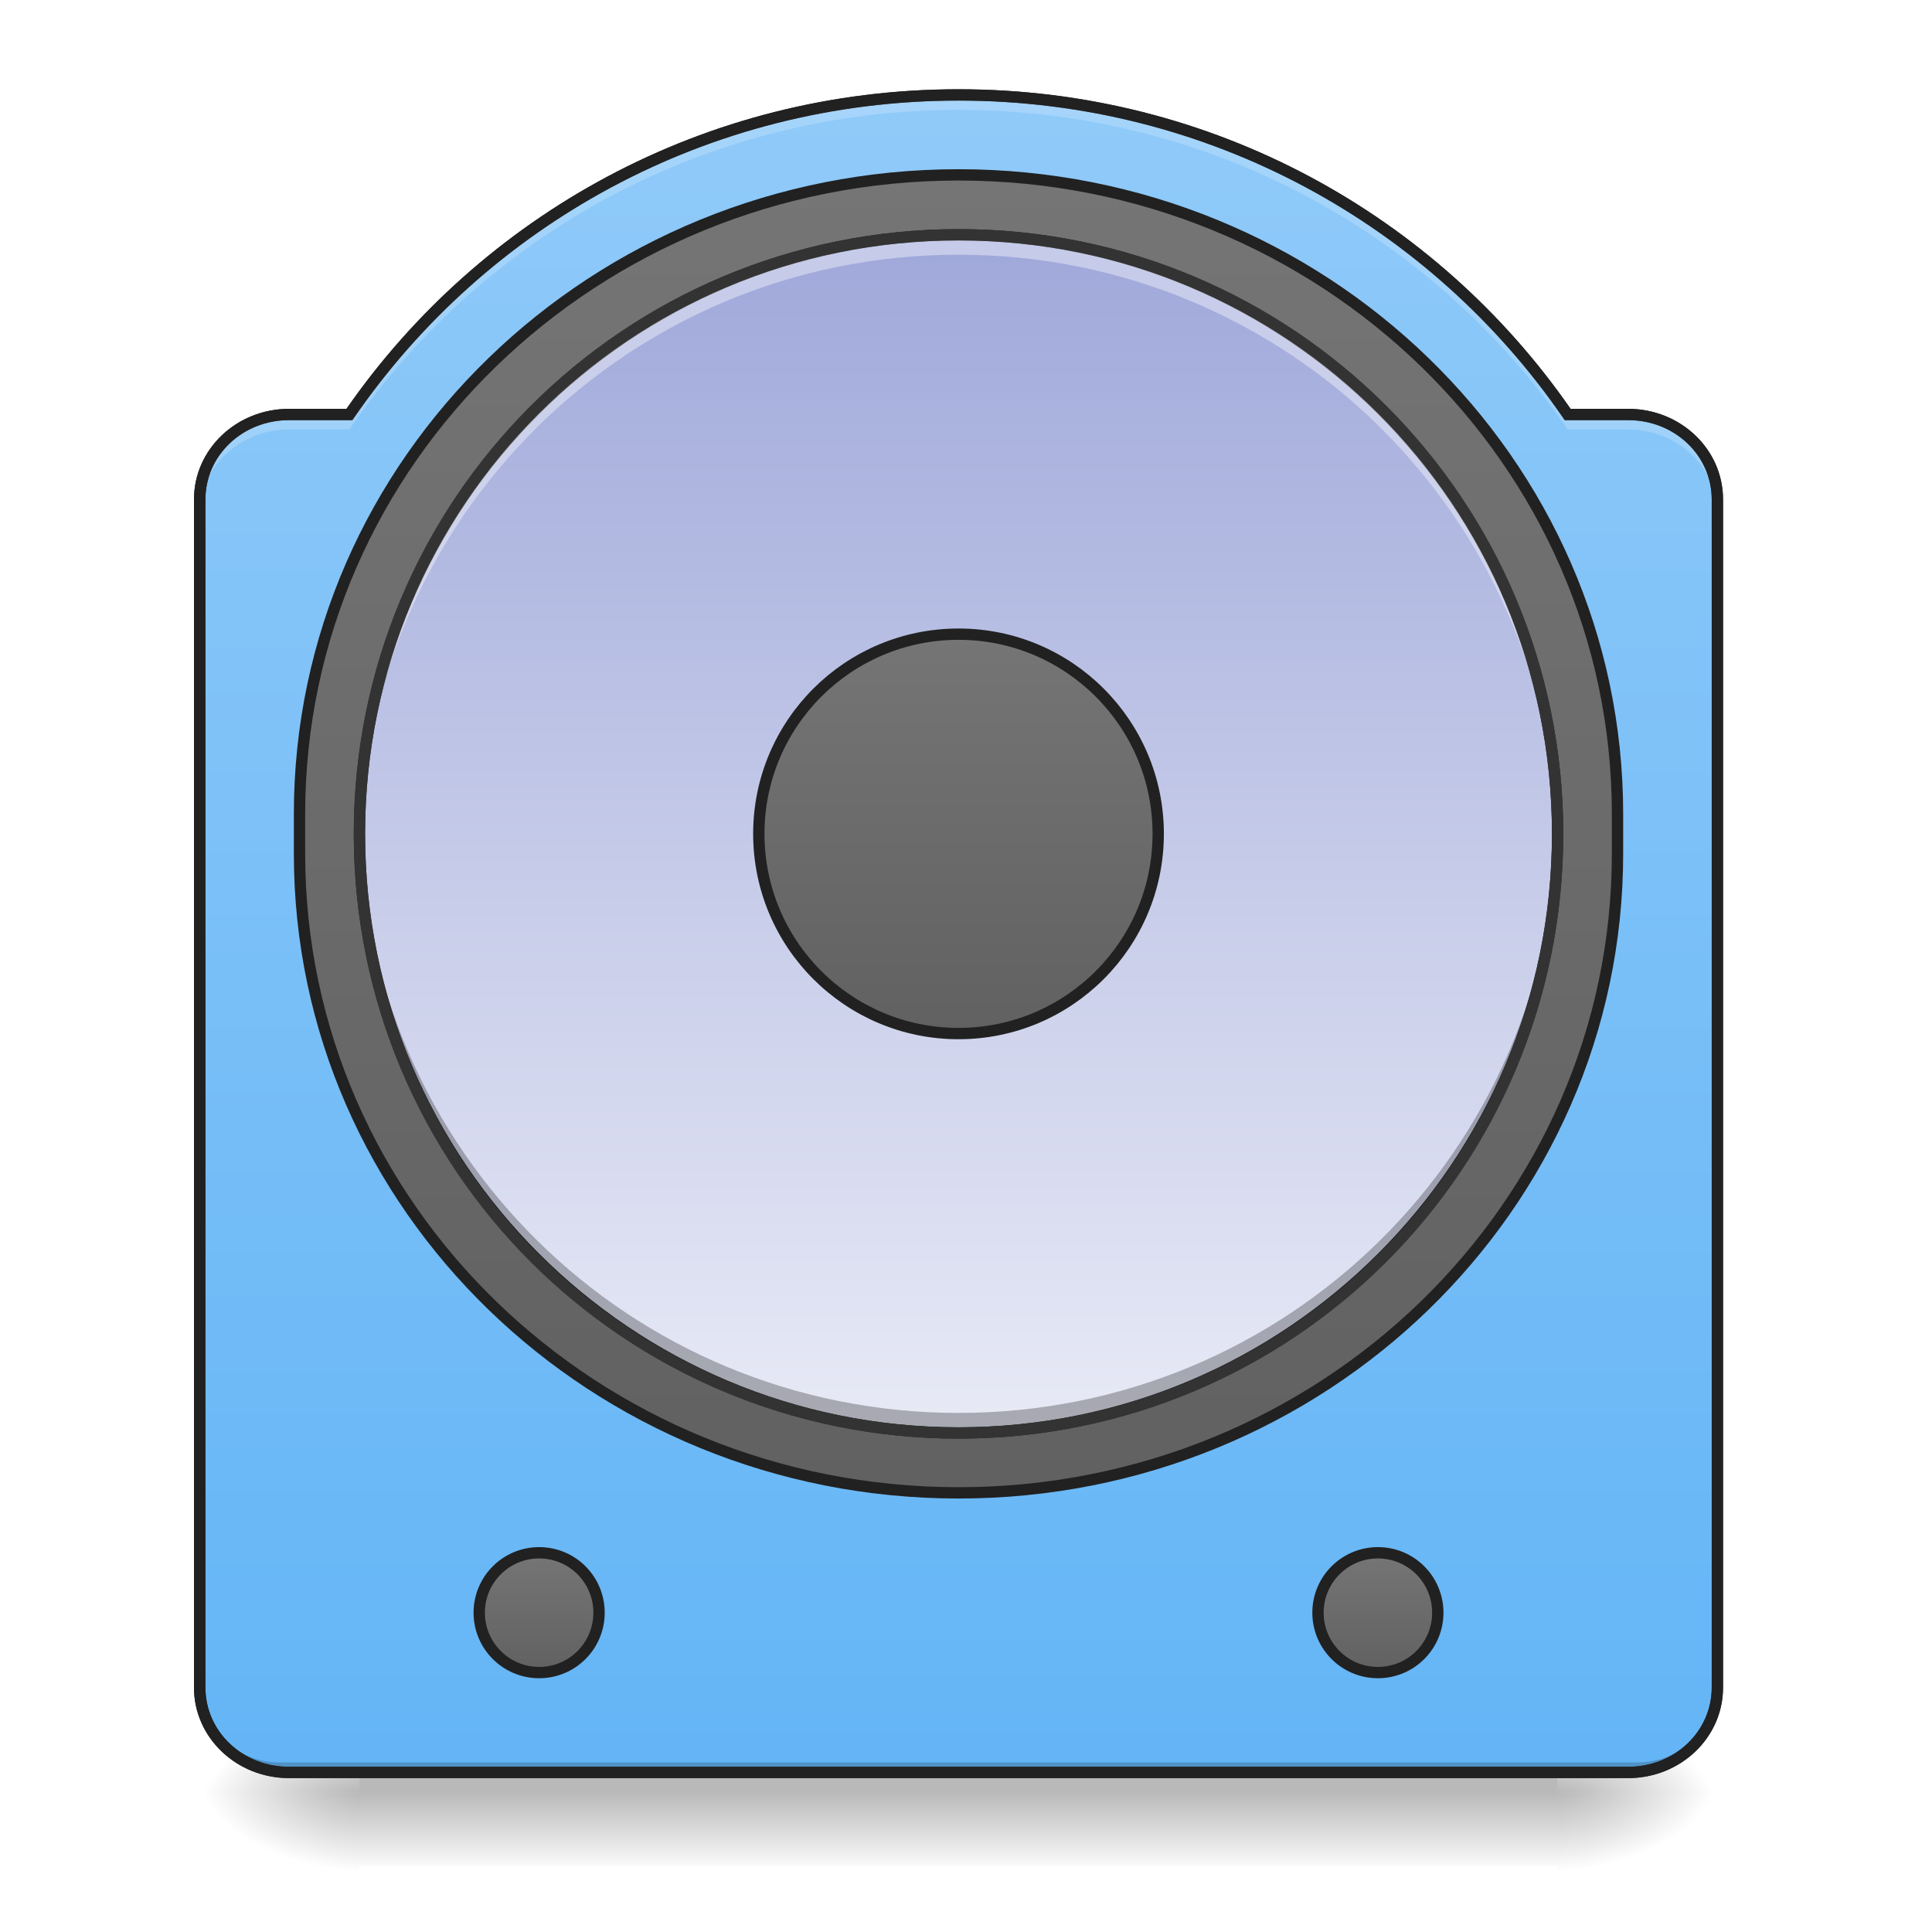
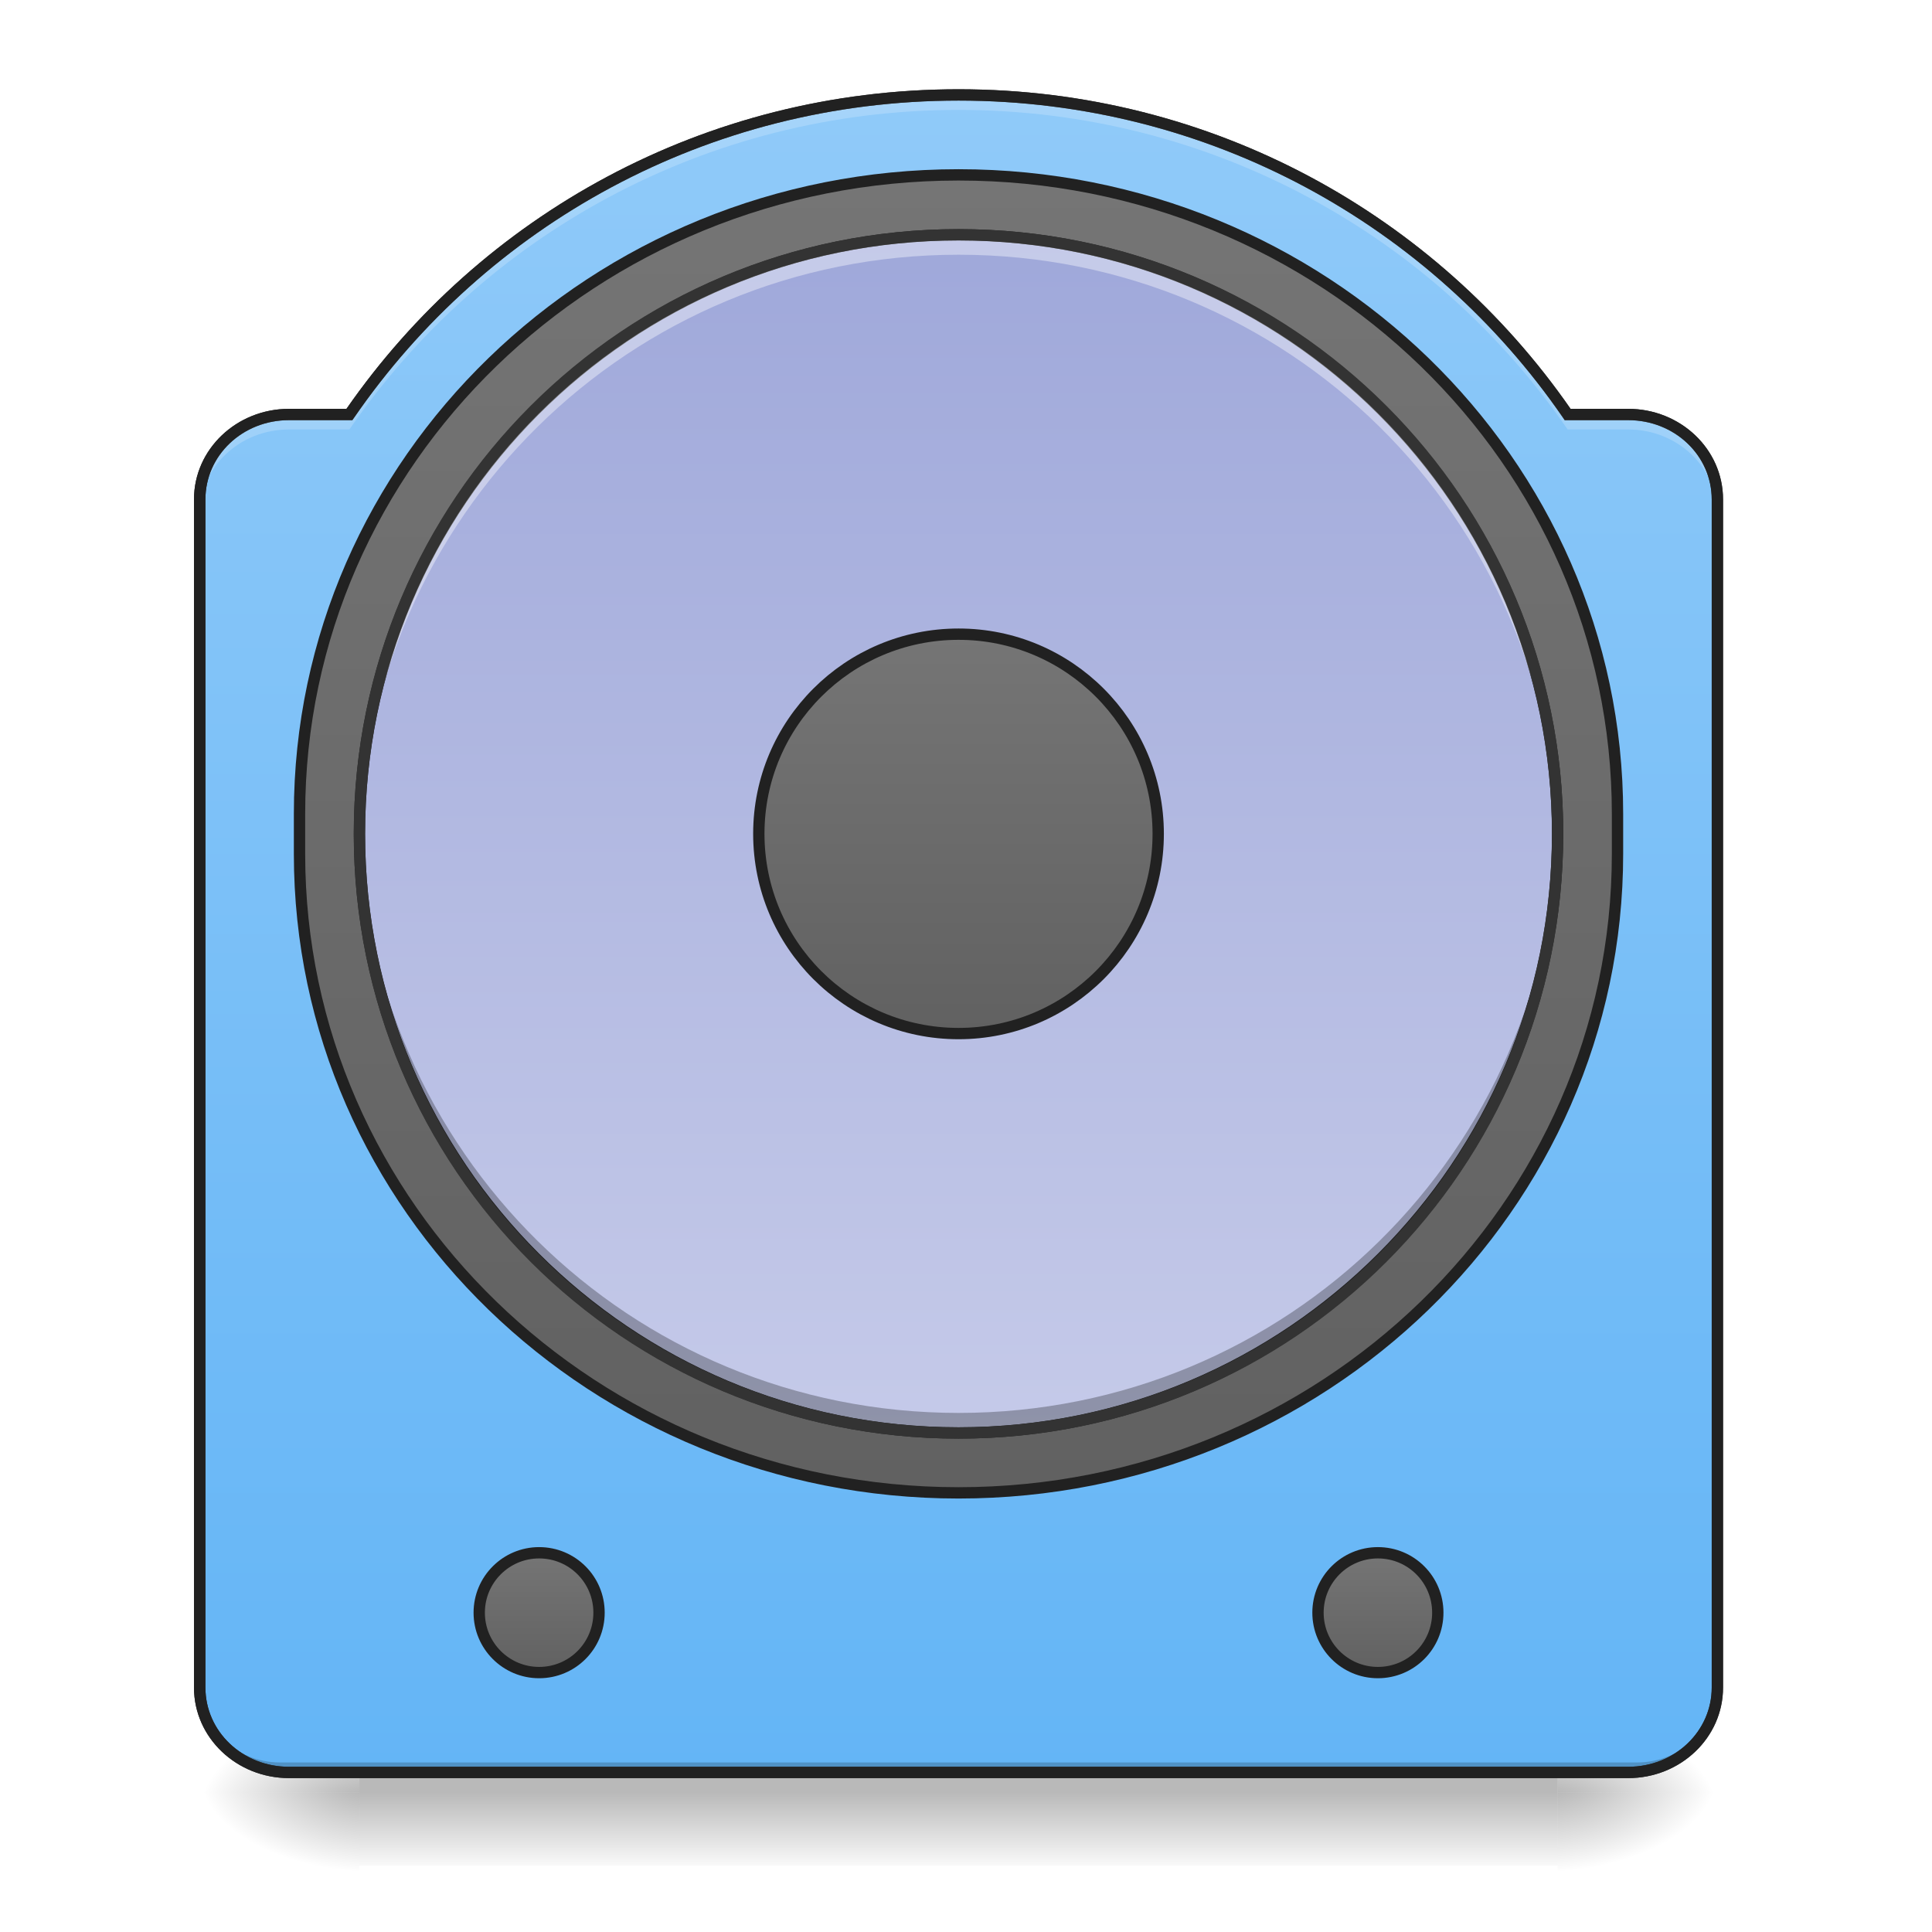
<svg xmlns="http://www.w3.org/2000/svg" width="64pt" height="64pt" viewBox="0 0 64 64" version="1.1">
  <defs>
    <linearGradient id="linear0" gradientUnits="userSpaceOnUse" x1="254" y1="233.5" x2="254" y2="254.667" gradientTransform="matrix(0.125012,0,0,0.125012,-0.00000763012,30.18518)">
      <stop offset="0" style="stop-color:rgb(0%,0%,0%);stop-opacity:0.275;" />
      <stop offset="1" style="stop-color:rgb(0%,0%,0%);stop-opacity:0;" />
    </linearGradient>
    <radialGradient id="radial0" gradientUnits="userSpaceOnUse" cx="450.909" cy="189.579" fx="450.909" fy="189.579" r="21.167" gradientTransform="matrix(0.000000348341,-0.156265,-0.281277,-0.000000203077,104.2613,130.4983)">
      <stop offset="0" style="stop-color:rgb(0%,0%,0%);stop-opacity:0.314;" />
      <stop offset="0.222" style="stop-color:rgb(0%,0%,0%);stop-opacity:0.275;" />
      <stop offset="1" style="stop-color:rgb(0%,0%,0%);stop-opacity:0;" />
    </radialGradient>
    <radialGradient id="radial1" gradientUnits="userSpaceOnUse" cx="450.909" cy="189.579" fx="450.909" fy="189.579" r="21.167" gradientTransform="matrix(-0.000000348341,0.156265,0.281277,0.000000203077,-40.75523,-11.74735)">
      <stop offset="0" style="stop-color:rgb(0%,0%,0%);stop-opacity:0.314;" />
      <stop offset="0.222" style="stop-color:rgb(0%,0%,0%);stop-opacity:0.275;" />
      <stop offset="1" style="stop-color:rgb(0%,0%,0%);stop-opacity:0;" />
    </radialGradient>
    <radialGradient id="radial2" gradientUnits="userSpaceOnUse" cx="450.909" cy="189.579" fx="450.909" fy="189.579" r="21.167" gradientTransform="matrix(-0.000000348341,-0.156265,0.281277,-0.000000203077,-40.75523,130.4983)">
      <stop offset="0" style="stop-color:rgb(0%,0%,0%);stop-opacity:0.314;" />
      <stop offset="0.222" style="stop-color:rgb(0%,0%,0%);stop-opacity:0.275;" />
      <stop offset="1" style="stop-color:rgb(0%,0%,0%);stop-opacity:0;" />
    </radialGradient>
    <radialGradient id="radial3" gradientUnits="userSpaceOnUse" cx="450.909" cy="189.579" fx="450.909" fy="189.579" r="21.167" gradientTransform="matrix(0.000000348341,0.156265,-0.281277,0.000000203077,104.2613,-11.74735)">
      <stop offset="0" style="stop-color:rgb(0%,0%,0%);stop-opacity:0.314;" />
      <stop offset="0.222" style="stop-color:rgb(0%,0%,0%);stop-opacity:0.275;" />
      <stop offset="1" style="stop-color:rgb(0%,0%,0%);stop-opacity:0;" />
    </radialGradient>
    <linearGradient id="linear1" gradientUnits="userSpaceOnUse" x1="254" y1="254.667" x2="254" y2="-189.833" gradientTransform="matrix(0.125012,0,0,0.125012,0,26.87757)">
      <stop offset="0" style="stop-color:rgb(39.216%,70.98%,96.471%);stop-opacity:1;" />
      <stop offset="1" style="stop-color:rgb(56.471%,79.216%,97.647%);stop-opacity:1;" />
    </linearGradient>
    <linearGradient id="linear2" gradientUnits="userSpaceOnUse" x1="254" y1="-142.208" x2="254" y2="207.042" gradientTransform="matrix(1,0,0,1,0,-26.45833)">
      <stop offset="0" style="stop-color:rgb(45.882%,45.882%,45.882%);stop-opacity:1;" />
      <stop offset="1" style="stop-color:rgb(38.039%,38.039%,38.039%);stop-opacity:1;" />
    </linearGradient>
    <linearGradient id="linear3" gradientUnits="userSpaceOnUse" x1="243.417" y1="-126.333" x2="243.417" y2="191.167" gradientTransform="matrix(1,0,0,1,0,-26.45833)">
      <stop offset="0" style="stop-color:rgb(62.353%,65.882%,85.49%);stop-opacity:1;" />
-       <stop offset="1" style="stop-color:rgb(90.98%,91.765%,96.471%);stop-opacity:1;" />
+       <stop offset="1" style="stop-color:rgb(77.255%,79.216%,91.373%);stop-opacity:1;" />
    </linearGradient>
    <linearGradient id="linear4" gradientUnits="userSpaceOnUse" x1="254" y1="-20.5" x2="254" y2="85.333" gradientTransform="matrix(1,0,0,1,0,-26.45833)">
      <stop offset="0" style="stop-color:rgb(45.882%,45.882%,45.882%);stop-opacity:1;" />
      <stop offset="1" style="stop-color:rgb(38.039%,38.039%,38.039%);stop-opacity:1;" />
    </linearGradient>
    <linearGradient id="linear5" gradientUnits="userSpaceOnUse" x1="121.708" y1="196.458" x2="121.708" y2="228.208" gradientTransform="matrix(1,0,0,1,21.16667,0)">
      <stop offset="0" style="stop-color:rgb(45.882%,45.882%,45.882%);stop-opacity:1;" />
      <stop offset="1" style="stop-color:rgb(38.039%,38.039%,38.039%);stop-opacity:1;" />
    </linearGradient>
    <linearGradient id="linear6" gradientUnits="userSpaceOnUse" x1="121.708" y1="196.458" x2="121.708" y2="228.208" gradientTransform="matrix(1,0,0,1,243.4167,0)">
      <stop offset="0" style="stop-color:rgb(45.882%,45.882%,45.882%);stop-opacity:1;" />
      <stop offset="1" style="stop-color:rgb(38.039%,38.039%,38.039%);stop-opacity:1;" />
    </linearGradient>
  </defs>
  <g id="surface1">
    <path style=" stroke:none;fill-rule:nonzero;fill:url(#linear0);" d="M 11.906 58.715 L 51.598 58.715 L 51.598 61.801 L 11.906 61.801 Z M 11.906 58.715 " />
    <path style=" stroke:none;fill-rule:nonzero;fill:url(#radial0);" d="M 51.598 59.375 L 56.891 59.375 L 56.891 56.73 L 51.598 56.73 Z M 51.598 59.375 " />
    <path style=" stroke:none;fill-rule:nonzero;fill:url(#radial1);" d="M 11.906 59.375 L 6.613 59.375 L 6.613 62.023 L 11.906 62.023 Z M 11.906 59.375 " />
    <path style=" stroke:none;fill-rule:nonzero;fill:url(#radial2);" d="M 11.906 59.375 L 6.613 59.375 L 6.613 56.73 L 11.906 56.73 Z M 11.906 59.375 " />
    <path style=" stroke:none;fill-rule:nonzero;fill:url(#radial3);" d="M 51.598 59.375 L 56.891 59.375 L 56.891 62.023 L 51.598 62.023 Z M 51.598 59.375 " />
    <path style=" stroke:none;fill-rule:nonzero;fill:url(#linear1);" d="M 31.754 3.145 C 23.359 3.145 15.98 7.328 11.574 13.73 L 9.574 13.73 C 7.934 13.73 6.613 14.984 6.613 16.543 L 6.613 55.902 C 6.613 57.461 7.934 58.715 9.574 58.715 L 53.934 58.715 C 55.57 58.715 56.891 57.461 56.891 55.902 L 56.891 16.543 C 56.891 14.984 55.57 13.73 53.934 13.73 L 51.93 13.73 C 47.527 7.328 40.145 3.145 31.754 3.145 Z M 31.754 3.145 " />
    <path style="fill-rule:nonzero;fill:url(#linear2);stroke-width:3;stroke-linecap:round;stroke-linejoin:miter;stroke:rgb(12.941%,12.941%,12.941%);stroke-opacity:1;stroke-miterlimit:4;" d="M 254.007 -168.661 C 350.435 -168.661 428.615 -92.855 428.615 0.667 L 428.615 11.26 C 428.615 104.782 350.435 180.587 254.007 180.587 C 157.547 180.587 79.367 104.782 79.367 11.26 L 79.367 0.667 C 79.367 -92.855 157.547 -168.661 254.007 -168.661 Z M 254.007 -168.661 " transform="matrix(0.125012,0,0,0.125012,0,26.87757)" />
    <path style="fill-rule:nonzero;fill:url(#linear3);stroke-width:3;stroke-linecap:round;stroke-linejoin:miter;stroke:rgb(12.941%,12.941%,12.941%);stroke-opacity:1;stroke-miterlimit:4;" d="M 254.007 -152.787 C 341.686 -152.787 412.742 -81.731 412.742 5.948 C 412.742 93.627 341.686 164.714 254.007 164.714 C 166.328 164.714 95.241 93.627 95.241 5.948 C 95.241 -81.731 166.328 -152.787 254.007 -152.787 Z M 254.007 -152.787 " transform="matrix(0.125012,0,0,0.125012,0,26.87757)" />
    <path style="fill-rule:nonzero;fill:url(#linear4);stroke-width:3;stroke-linecap:round;stroke-linejoin:miter;stroke:rgb(12.941%,12.941%,12.941%);stroke-opacity:1;stroke-miterlimit:4;" d="M 254.007 -46.954 C 283.223 -46.954 306.908 -23.268 306.908 5.948 C 306.908 35.195 283.223 58.88 254.007 58.88 C 224.76 58.88 201.075 35.195 201.075 5.948 C 201.075 -23.268 224.76 -46.954 254.007 -46.954 Z M 254.007 -46.954 " transform="matrix(0.125012,0,0,0.125012,0,26.87757)" />
    <path style=" stroke:none;fill-rule:nonzero;fill:rgb(0%,0%,0%);fill-opacity:0.196;" d="M 9.262 58.715 C 7.797 58.715 6.613 57.535 6.613 56.066 L 6.613 55.738 C 6.613 57.203 7.797 58.383 9.262 58.383 L 54.246 58.383 C 55.711 58.383 56.891 57.203 56.891 55.738 L 56.891 56.066 C 56.891 57.535 55.711 58.715 54.246 58.715 Z M 9.262 58.715 " />
    <path style=" stroke:none;fill-rule:nonzero;fill:rgb(20%,20%,20%);fill-opacity:1;" d="M 31.754 2.957 C 23.332 2.957 15.926 7.137 11.477 13.543 L 9.574 13.543 C 7.84 13.543 6.426 14.879 6.426 16.543 L 6.426 55.902 C 6.426 57.566 7.84 58.902 9.574 58.902 L 53.934 58.902 C 55.668 58.902 57.078 57.566 57.078 55.902 L 57.078 16.543 C 57.078 14.879 55.668 13.543 53.934 13.543 L 52.027 13.543 C 47.582 7.137 40.172 2.957 31.754 2.957 Z M 31.754 3.332 C 40.082 3.332 47.406 7.484 51.777 13.836 L 51.832 13.918 L 53.934 13.918 C 55.477 13.918 56.703 15.09 56.703 16.543 L 56.703 55.902 C 56.703 57.355 55.477 58.527 53.934 58.527 L 9.574 58.527 C 8.031 58.527 6.805 57.355 6.805 55.902 L 6.805 16.543 C 6.805 15.09 8.031 13.918 9.574 13.918 L 11.672 13.918 L 11.73 13.836 C 16.102 7.484 23.422 3.332 31.754 3.332 Z M 31.754 3.332 " />
    <path style=" stroke:none;fill-rule:nonzero;fill:rgb(100%,100%,100%);fill-opacity:0.392;" d="M 31.754 7.777 C 20.758 7.777 11.906 16.629 11.906 27.621 C 11.906 27.734 11.91 27.844 11.91 27.953 C 12.086 17.113 20.867 8.438 31.754 8.438 C 42.637 8.438 51.422 17.113 51.598 27.953 C 51.598 27.844 51.598 27.734 51.598 27.621 C 51.598 16.629 42.746 7.777 31.754 7.777 Z M 31.754 7.777 " />
    <path style=" stroke:none;fill-rule:nonzero;fill:rgb(0%,0%,0%);fill-opacity:0.275;" d="M 31.754 47.469 C 20.758 47.469 11.906 38.617 11.906 27.621 C 11.906 27.512 11.91 27.402 11.91 27.293 C 12.086 38.133 20.867 46.805 31.754 46.805 C 42.637 46.805 51.422 38.133 51.598 27.293 C 51.598 27.402 51.598 27.512 51.598 27.621 C 51.598 38.617 42.746 47.469 31.754 47.469 Z M 31.754 47.469 " />
    <path style=" stroke:none;fill-rule:nonzero;fill:rgb(20%,20%,20%);fill-opacity:1;" d="M 31.754 7.59 C 20.656 7.59 11.719 16.527 11.719 27.621 C 11.719 38.719 20.656 47.656 31.754 47.656 C 42.848 47.656 51.785 38.719 51.785 27.621 C 51.785 16.527 42.848 7.59 31.754 7.59 Z M 31.754 7.965 C 42.648 7.965 51.41 16.73 51.41 27.621 C 51.41 38.516 42.648 47.281 31.754 47.281 C 20.859 47.281 12.094 38.516 12.094 27.621 C 12.094 16.73 20.859 7.965 31.754 7.965 Z M 31.754 7.965 " />
    <path style=" stroke:none;fill-rule:nonzero;fill:rgb(100%,100%,100%);fill-opacity:0.196;" d="M 31.754 3.145 C 23.359 3.145 15.98 7.328 11.574 13.73 L 9.574 13.73 C 7.934 13.73 6.613 14.984 6.613 16.543 L 6.613 17.039 C 6.613 15.48 7.934 14.227 9.574 14.227 L 11.574 14.227 C 15.98 7.824 23.359 3.641 31.754 3.641 C 40.145 3.641 47.527 7.824 51.93 14.227 L 53.934 14.227 C 55.57 14.227 56.891 15.48 56.891 17.039 L 56.891 16.543 C 56.891 14.984 55.57 13.73 53.934 13.73 L 51.93 13.73 C 47.527 7.328 40.145 3.145 31.754 3.145 Z M 31.754 3.145 " />
    <path style=" stroke:none;fill-rule:nonzero;fill:rgb(12.941%,12.941%,12.941%);fill-opacity:1;" d="M 31.754 2.957 C 23.332 2.957 15.926 7.137 11.477 13.543 L 9.574 13.543 C 7.84 13.543 6.426 14.879 6.426 16.543 L 6.426 55.902 C 6.426 57.566 7.84 58.902 9.574 58.902 L 53.934 58.902 C 55.668 58.902 57.078 57.566 57.078 55.902 L 57.078 16.543 C 57.078 14.879 55.668 13.543 53.934 13.543 L 52.027 13.543 C 47.582 7.137 40.172 2.957 31.754 2.957 Z M 31.754 3.332 C 40.082 3.332 47.406 7.484 51.777 13.836 L 51.832 13.918 L 53.934 13.918 C 55.477 13.918 56.703 15.09 56.703 16.543 L 56.703 55.902 C 56.703 57.355 55.477 58.527 53.934 58.527 L 9.574 58.527 C 8.031 58.527 6.805 57.355 6.805 55.902 L 6.805 16.543 C 6.805 15.09 8.031 13.918 9.574 13.918 L 11.672 13.918 L 11.73 13.836 C 16.102 7.484 23.422 3.332 31.754 3.332 Z M 31.754 3.332 " />
    <path style="fill-rule:nonzero;fill:url(#linear5);stroke-width:3;stroke-linecap:round;stroke-linejoin:miter;stroke:rgb(12.941%,12.941%,12.941%);stroke-opacity:1;stroke-miterlimit:4;" d="M 142.861 196.461 C 151.642 196.461 158.735 203.554 158.735 212.334 C 158.735 221.115 151.642 228.208 142.861 228.208 C 134.112 228.208 126.988 221.115 126.988 212.334 C 126.988 203.554 134.112 196.461 142.861 196.461 Z M 142.861 196.461 " transform="matrix(0.125012,0,0,0.125012,0,26.87757)" />
    <path style="fill-rule:nonzero;fill:url(#linear6);stroke-width:3;stroke-linecap:round;stroke-linejoin:miter;stroke:rgb(12.941%,12.941%,12.941%);stroke-opacity:1;stroke-miterlimit:4;" d="M 365.121 196.461 C 373.902 196.461 380.995 203.554 380.995 212.334 C 380.995 221.115 373.902 228.208 365.121 228.208 C 356.372 228.208 349.248 221.115 349.248 212.334 C 349.248 203.554 356.372 196.461 365.121 196.461 Z M 365.121 196.461 " transform="matrix(0.125012,0,0,0.125012,0,26.87757)" />
  </g>
</svg>
